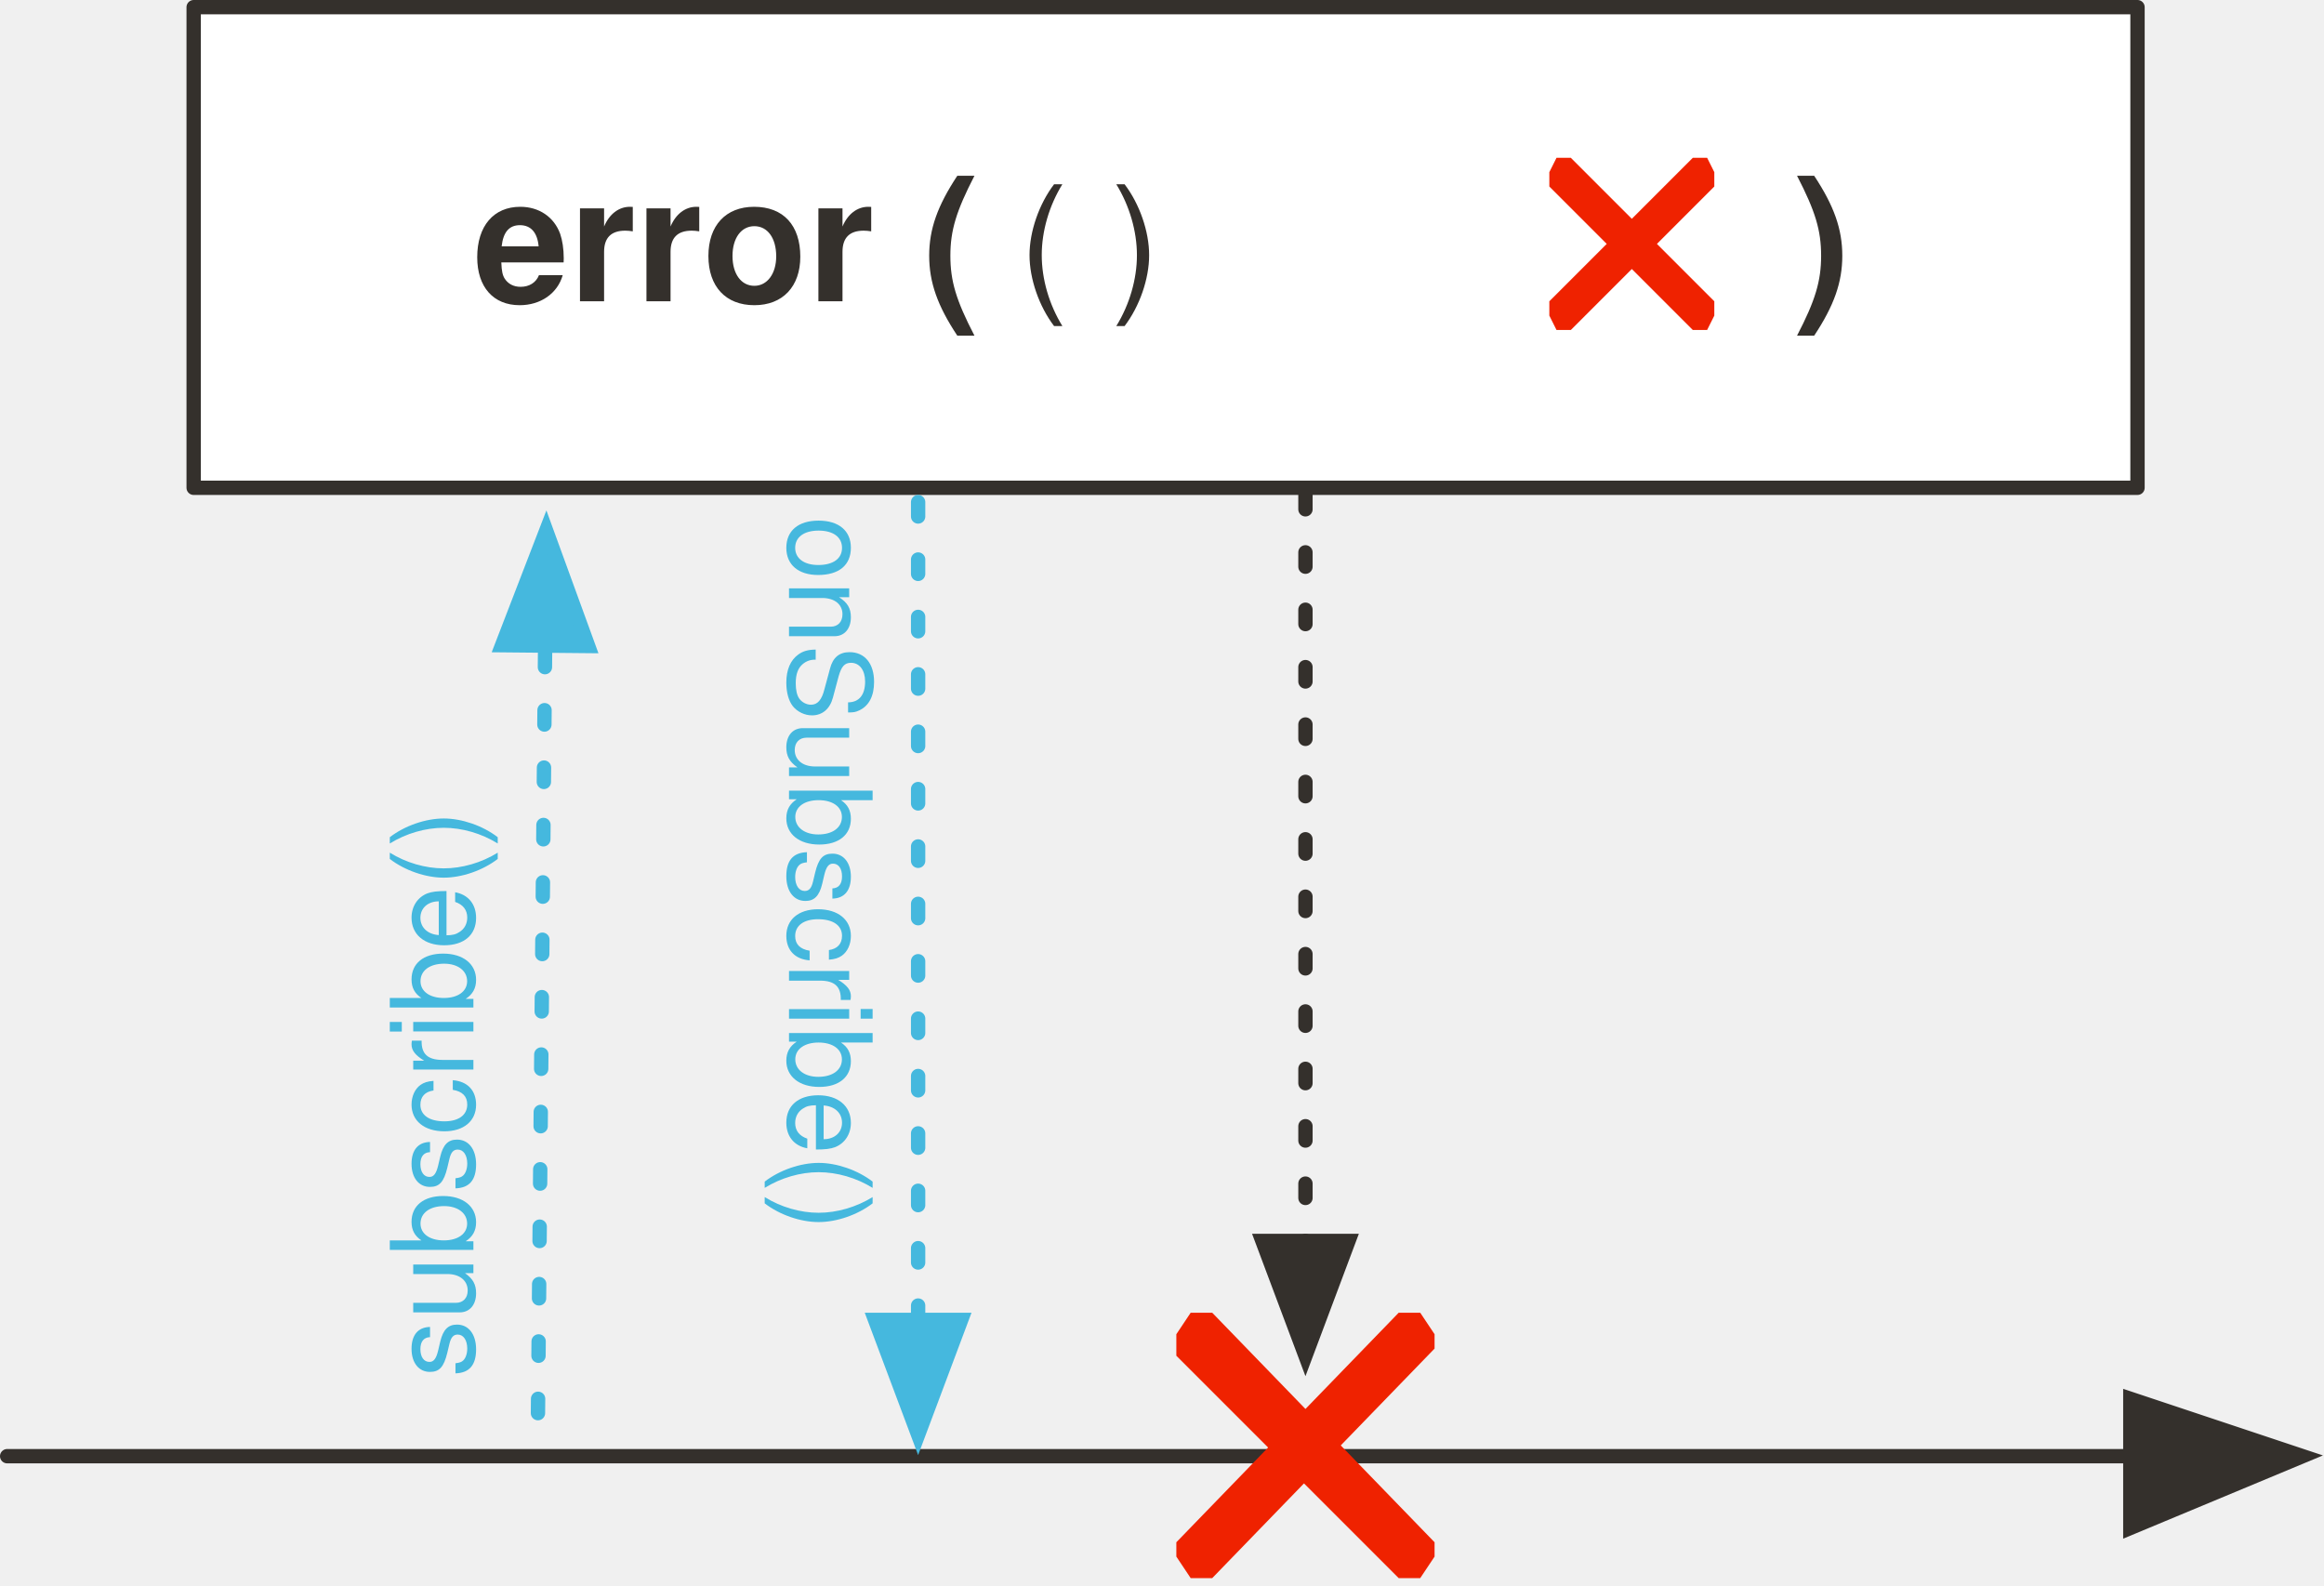
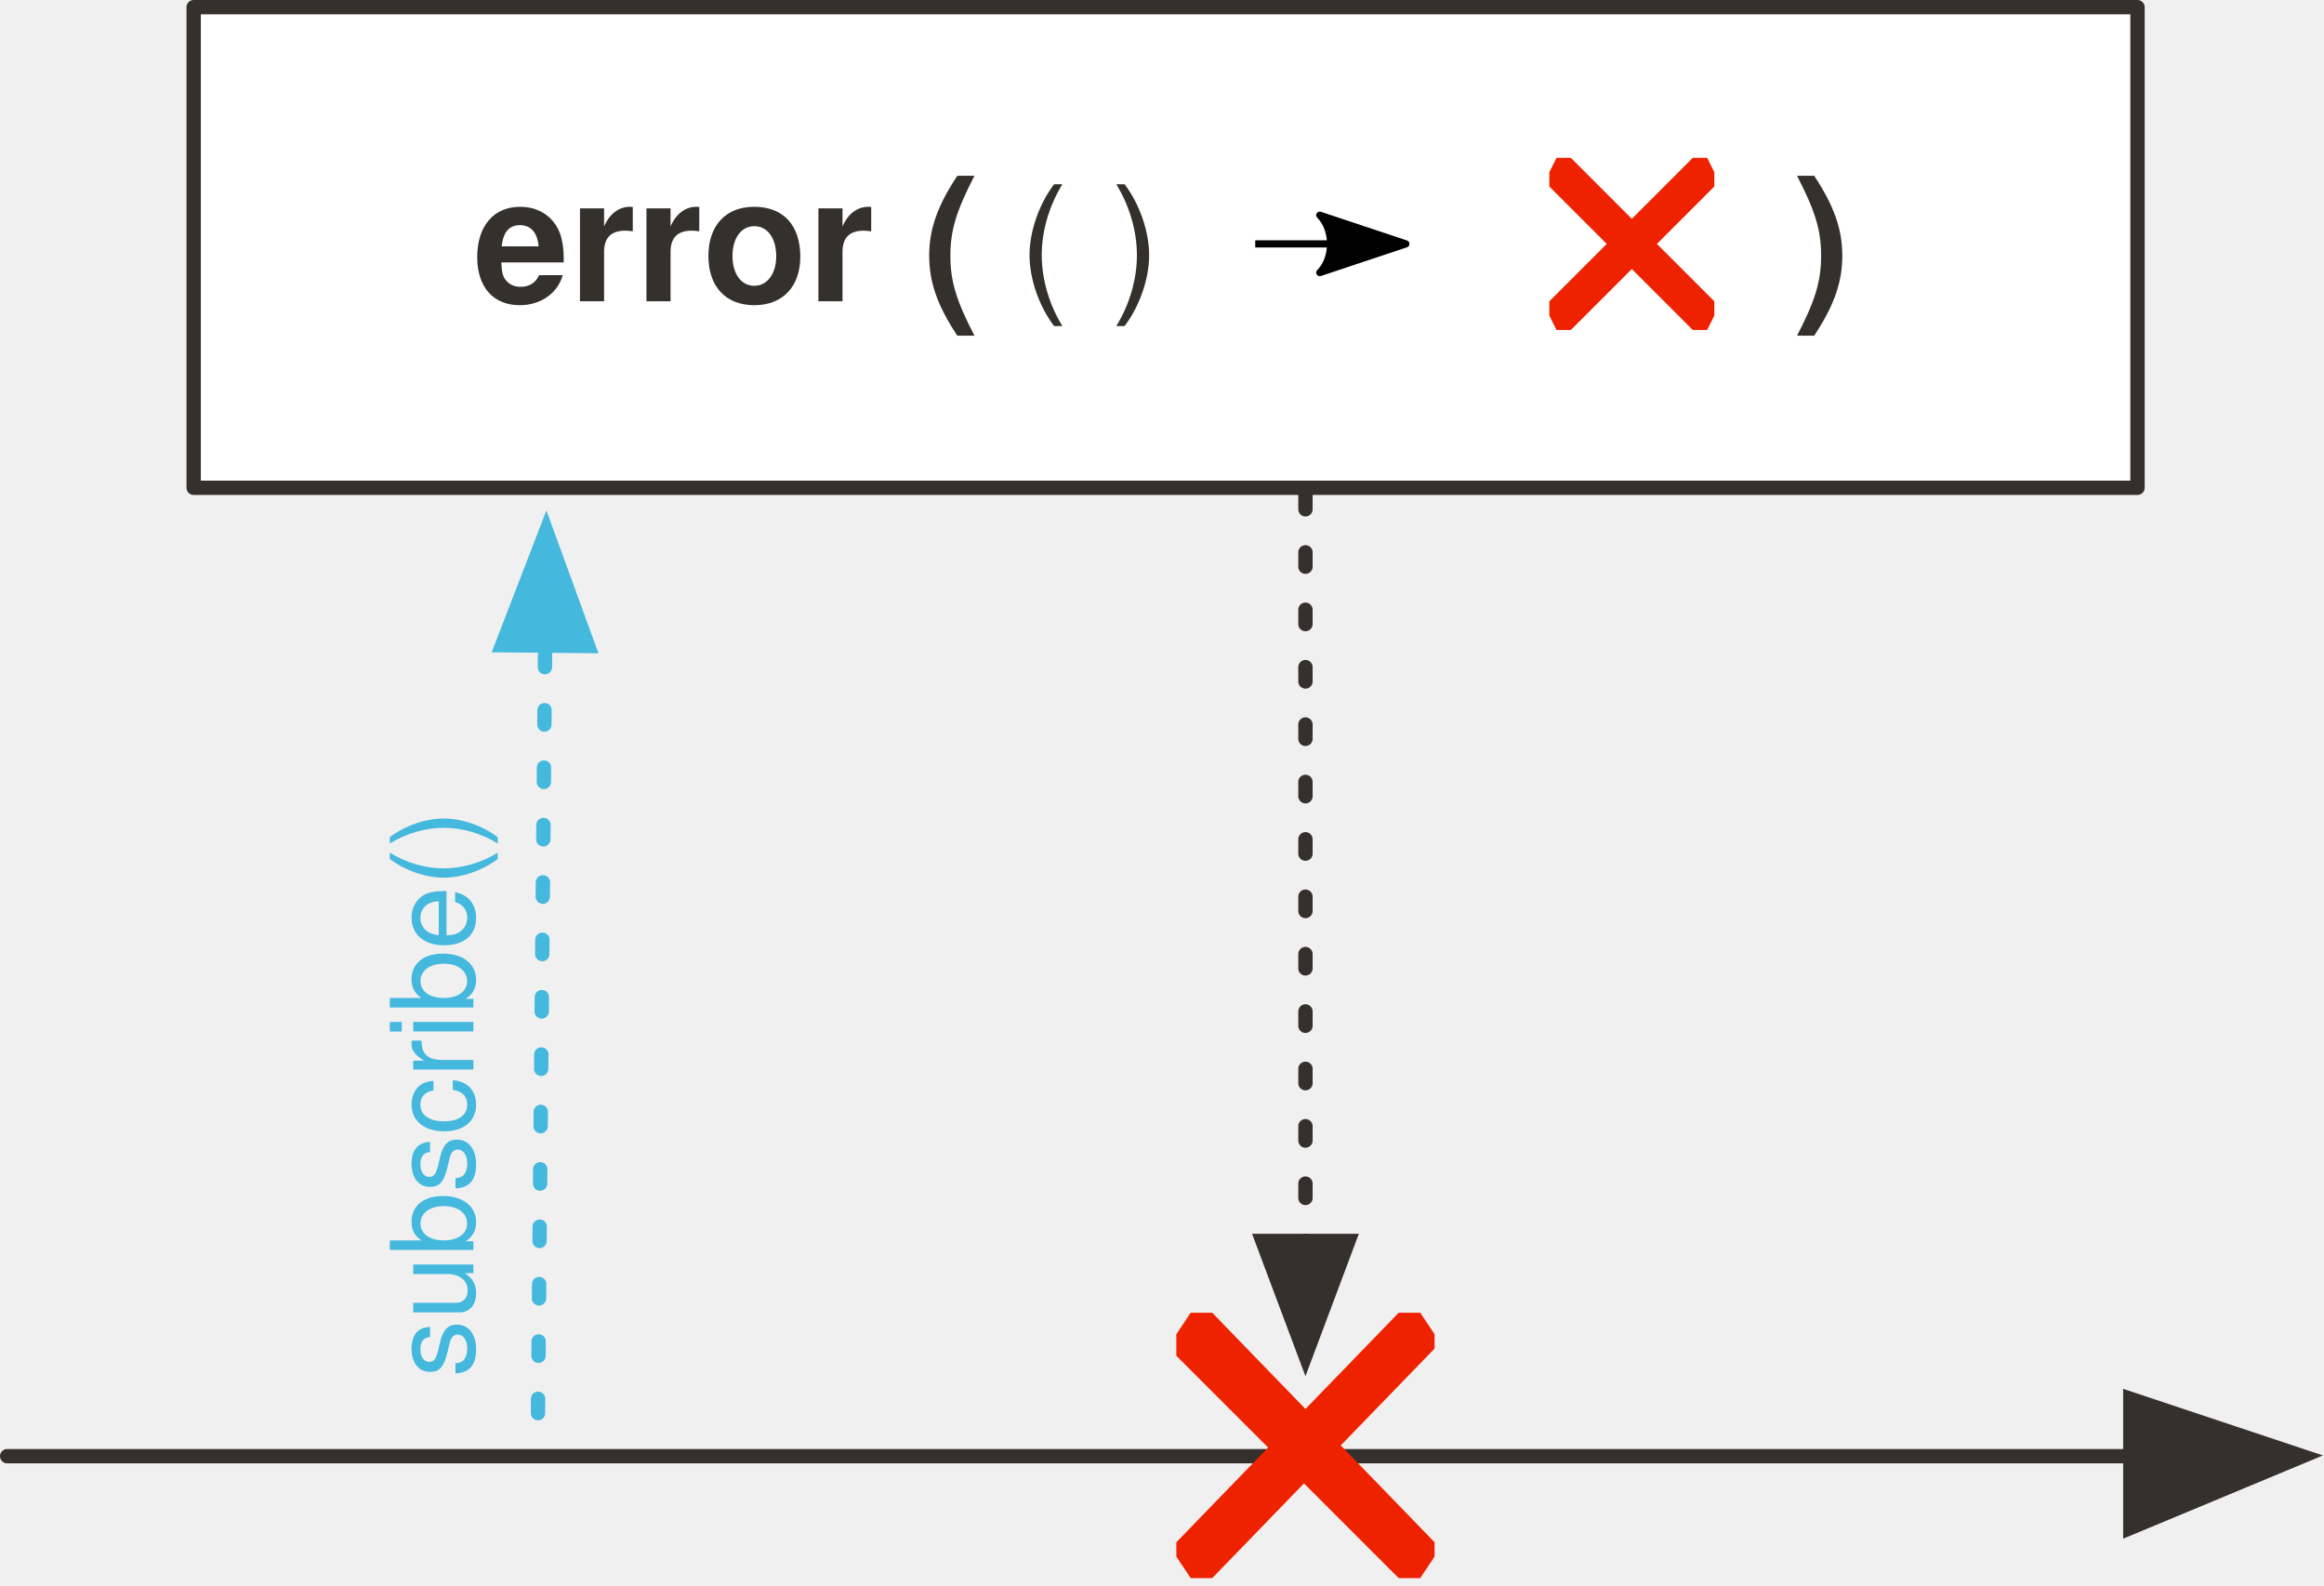
<svg xmlns="http://www.w3.org/2000/svg" version="1.1" viewBox="81 172 324 221" width="324" height="221" id="svg61">
  <defs id="defs14">
    <font-face font-family="'Tahoma','Nimbus Sans L'" font-size="24" panose-1="2 11 9 2 3 0 4 2 2 3" units-per-em="1000" underline-position="-75" underline-thickness="50" slope="0" x-height="501" cap-height="682" ascent="923" descent="-235" font-weight="700" id="font-face2" stemv="0" stemh="0" accent-height="0" ideographic="0" alphabetic="0" mathematical="0" hanging="0" v-ideographic="0" v-alphabetic="0" v-mathematical="0" v-hanging="0" strikethrough-position="0" strikethrough-thickness="0" overline-position="0" overline-thickness="0">
      <font-face-src>
        <font-face-name name="Tahoma-Bold" />
      </font-face-src>
    </font-face>
    <marker orient="auto" overflow="visible" markerUnits="strokeWidth" id="FilledArrow_Marker" stroke-miterlimit="10" viewBox="-1 -6 14 12" markerWidth="14" markerHeight="12" color="#34302c" stroke-linejoin="miter">
      <g id="g6">
        <path d="M12 0L0-4v9z" id="path4" fill="currentColor" stroke="currentColor" stroke-width="1" />
      </g>
    </marker>
    <marker orient="auto" overflow="visible" markerUnits="strokeWidth" id="FilledArrow_Marker_2" stroke-miterlimit="10" viewBox="-1 -5 11 10" markerWidth="11" markerHeight="10" color="#34302c" stroke-linejoin="miter">
      <g id="g11">
        <path d="M8 0L0-3v6z" id="path9" fill="currentColor" stroke="currentColor" stroke-width="1" />
      </g>
    </marker>
    <marker orient="auto" overflow="visible" markerUnits="strokeWidth" id="FilledArrow_Marker-3" stroke-miterlimit="10" viewBox="-1 -6 14 12" markerWidth="14" markerHeight="12" color="#34302c" stroke-linejoin="miter">
      <g id="g6-6">
        <path d="M12 0L0-4v9z" id="path4-7" fill="currentColor" stroke="currentColor" stroke-width="1" />
      </g>
    </marker>
    <marker orient="auto" overflow="visible" markerUnits="strokeWidth" id="FilledArrow_Marker_2-5" stroke-miterlimit="10" viewBox="-1 -5 11 10" markerWidth="11" markerHeight="10" color="#34302c" stroke-linejoin="miter">
      <g id="g11-3">
        <path d="M8 0L0-3v6z" id="path9-5" fill="currentColor" stroke="currentColor" stroke-width="1" />
      </g>
    </marker>
    <marker orient="auto" overflow="visible" markerUnits="strokeWidth" id="FilledArrow_Marker_3" stroke-miterlimit="10" viewBox="-1 -5 11 10" markerWidth="11" markerHeight="10" color="#45b8de" stroke-linejoin="miter">
      <g id="g18">
        <path d="M8 0L0-3v6z" id="path16" fill="currentColor" stroke="currentColor" stroke-width="1" />
      </g>
    </marker>
    <marker orient="auto" overflow="visible" markerUnits="strokeWidth" id="marker934" stroke-miterlimit="10" viewBox="-1 -5 11 10" markerWidth="11" markerHeight="10" color="#45b8de" stroke-linejoin="miter">
      <g id="g932">
        <path d="M8 0L0-3v6z" id="path930" fill="currentColor" stroke="currentColor" stroke-width="1" />
      </g>
    </marker>
    <marker orient="auto" overflow="visible" markerUnits="strokeWidth" id="FilledArrow_Marker_2-3" stroke-miterlimit="10" viewBox="-1 -5 11 10" markerWidth="11" markerHeight="10" color="#45b8de" stroke-linejoin="miter">
      <g id="g9">
        <path d="M8 0L0-3v6z" id="path7" fill="currentColor" stroke="currentColor" stroke-width="1" />
      </g>
    </marker>
    <marker orient="auto" overflow="visible" markerUnits="strokeWidth" id="FilledArrow_Marker_3-3" stroke-miterlimit="10" viewBox="-1 -5 11 10" markerWidth="11" markerHeight="10" color="#45b8de" stroke-linejoin="miter">
      <g id="g18-6">
        <path d="M8 0L0-3v6z" id="path16-7" fill="currentColor" stroke="currentColor" stroke-width="1" />
      </g>
    </marker>
    <marker orient="auto" overflow="visible" markerUnits="strokeWidth" id="FilledArrow_Marker_2-3-3" stroke-miterlimit="10" viewBox="-1 -5 11 10" markerWidth="11" markerHeight="10" color="#45b8de" stroke-linejoin="miter">
      <g id="g9-6">
        <path d="M8 0L0-3v6z" id="path7-7" fill="currentColor" stroke="currentColor" stroke-width="1" />
      </g>
    </marker>
    <marker orient="auto" overflow="visible" markerUnits="strokeWidth" id="marker1074" stroke-miterlimit="10" viewBox="-1 -5 11 10" markerWidth="11" markerHeight="10" color="#45b8de" stroke-linejoin="miter">
      <g id="g1072">
        <path d="M8 0L0-3v6z" id="path1070" fill="currentColor" stroke="currentColor" stroke-width="1" />
      </g>
    </marker>
    <marker orient="auto" overflow="visible" markerUnits="strokeWidth" id="FilledArrow_Marker_2-5-5" stroke-miterlimit="10" viewBox="-1 -5 11 10" markerWidth="11" markerHeight="10" color="#34302c" stroke-linejoin="miter">
      <g id="g11-3-3">
        <path d="M8 0L0-3v6z" id="path9-5-5" fill="currentColor" stroke="currentColor" stroke-width="1" />
      </g>
    </marker>
    <marker orient="auto" overflow="visible" markerUnits="strokeWidth" id="FilledArrow_Marker-3-6" stroke-miterlimit="10" viewBox="-1 -6 14 12" markerWidth="14" markerHeight="12" color="#34302c" stroke-linejoin="miter">
      <g id="g6-6-2">
        <path d="M12 0L0-4v9z" id="path4-7-9" fill="currentColor" stroke="currentColor" stroke-width="1" />
      </g>
    </marker>
+     <marker orient="auto" refY="0" refX="0" id="Arrow2Lend" overflow="visible">
+       <path id="path5247" d="M-11-4L1 0l-12 4c2-2 2-6 0-8z" fill="#000" fill-opacity="1" fill-rule="evenodd" stroke="#000" stroke-width="1" stroke-linejoin="round" stroke-opacity="1" />
+     </marker>
  </defs>
  <path d="M108 173h271v67H108v-67z" id="path26-5" fill="#fff" fill-opacity="1" stroke="#34302c" stroke-width="2" stroke-linecap="round" stroke-linejoin="round" stroke-dasharray="none" stroke-opacity="1" />
  <path id="line41-3" fill="none" fill-opacity="1" stroke="#34302c" stroke-width="2" stroke-linecap="round" stroke-linejoin="round" stroke-dasharray="none" stroke-opacity="1" marker-end="url(#FilledArrow_Marker-3-6)" d="M82 375h296" />
  <path id="line44-5" fill="none" fill-opacity="1" stroke="#34302c" stroke-width="2" stroke-linecap="round" stroke-linejoin="round" stroke-dasharray="2,6" stroke-opacity="1" marker-end="url(#FilledArrow_Marker_2-5-5)" d="M263 241v104" />
  <path d="M281 389l-2 3h-3l-31-31v-3l2-3h3l31 32v2z" id="path47-6" fill="#ef2200" fill-opacity="1" stroke="none" stroke-dasharray="none" stroke-opacity="1" />
  <path d="M279 355l2 3v2l-31 32h-3l-2-3v-2l31-32h3z" id="path50-2" fill="#ef2200" fill-opacity="1" stroke="none" stroke-dasharray="none" stroke-opacity="1" />
  <path id="line907-3" fill="none" fill-opacity="1" stroke="#45b8de" stroke-width="2" stroke-linecap="round" stroke-linejoin="round" stroke-dasharray="2,6" stroke-opacity="1" marker-end="url(#FilledArrow_Marker_3-3)" d="M156 369l1-107" />
  <text y="132" x="-364" transform="rotate(-90)" id="text911-6" fill="#45b8de" fill-opacity="1" stroke="none" stroke-dasharray="none" stroke-opacity="1">
    <tspan font-size="16" font-weight="400" x="-364" y="147" id="tspan909-0" font-family="'Tahoma','Nimbus Sans L'" fill="#45b8de" fill-opacity="1">subscribe()</tspan>
-   </text>
-   <path id="line32-1" fill="none" fill-opacity="1" stroke="#45b8de" stroke-width="2" stroke-linecap="round" stroke-linejoin="round" stroke-dasharray="2,6" stroke-opacity="1" marker-end="url(#FilledArrow_Marker_2-3-3)" d="M209 242v114" />
-   <text y="-206" x="243" transform="rotate(90)" id="text923-2" fill="#45b8de" fill-opacity="1" stroke="none" stroke-dasharray="none" stroke-opacity="1">
-     <tspan font-size="16" font-weight="400" x="244" y="-191" id="tspan921-7" font-family="'Tahoma','Nimbus Sans L'" fill="#45b8de">onSubscribe()</tspan>
  </text>
  <text id="text30-8" x="-39" y="192" fill="#34302c" fill-opacity="1" stroke="none" stroke-dasharray="none" stroke-opacity="1">
    <tspan font-size="24" font-weight="700" x="147" y="214" id="tspan28-7" font-family="'Tahoma','Nimbus Sans L'" fill="#34302c">error (</tspan>
  </text>
  <path d="M320 216l-1 2h-2l-20-20v-2l1-2h2l20 20v2z" id="path54-9" fill="#ef2200" fill-opacity="1" stroke="none" stroke-width="1" stroke-dasharray="none" stroke-opacity="1" />
  <path d="M319 194l1 2v2l-20 20h-2l-1-2v-2l20-20h2z" id="path57-2" fill="#ef2200" fill-opacity="1" stroke="none" stroke-width="1" stroke-dasharray="none" stroke-opacity="1" />
  <text y="192" x="145" id="text905-0" fill="#34302c" fill-opacity="1" stroke="none" stroke-dasharray="none" stroke-opacity="1">
    <tspan id="tspan903-2" y="214" x="331" font-weight="700" font-size="24" font-family="'Tahoma','Nimbus Sans L'" fill="#34302c">)</tspan>
  </text>
  <text id="text1092" x="37" y="191" fill="#34302c" fill-opacity="1" stroke="none" stroke-dasharray="none" stroke-opacity="1">
    <tspan font-size="21" font-weight="400" x="223" y="213" id="tspan1090" font-family="'Tahoma','Nimbus Sans L'" fill="#34302c">( )</tspan>
  </text>
+   <path d="M256 206h20" id="path4954" fill="none" fill-rule="evenodd" stroke="#000" stroke-width="1" stroke-linecap="butt" stroke-linejoin="miter" stroke-opacity="1" marker-end="url(#Arrow2Lend)" />
</svg>
